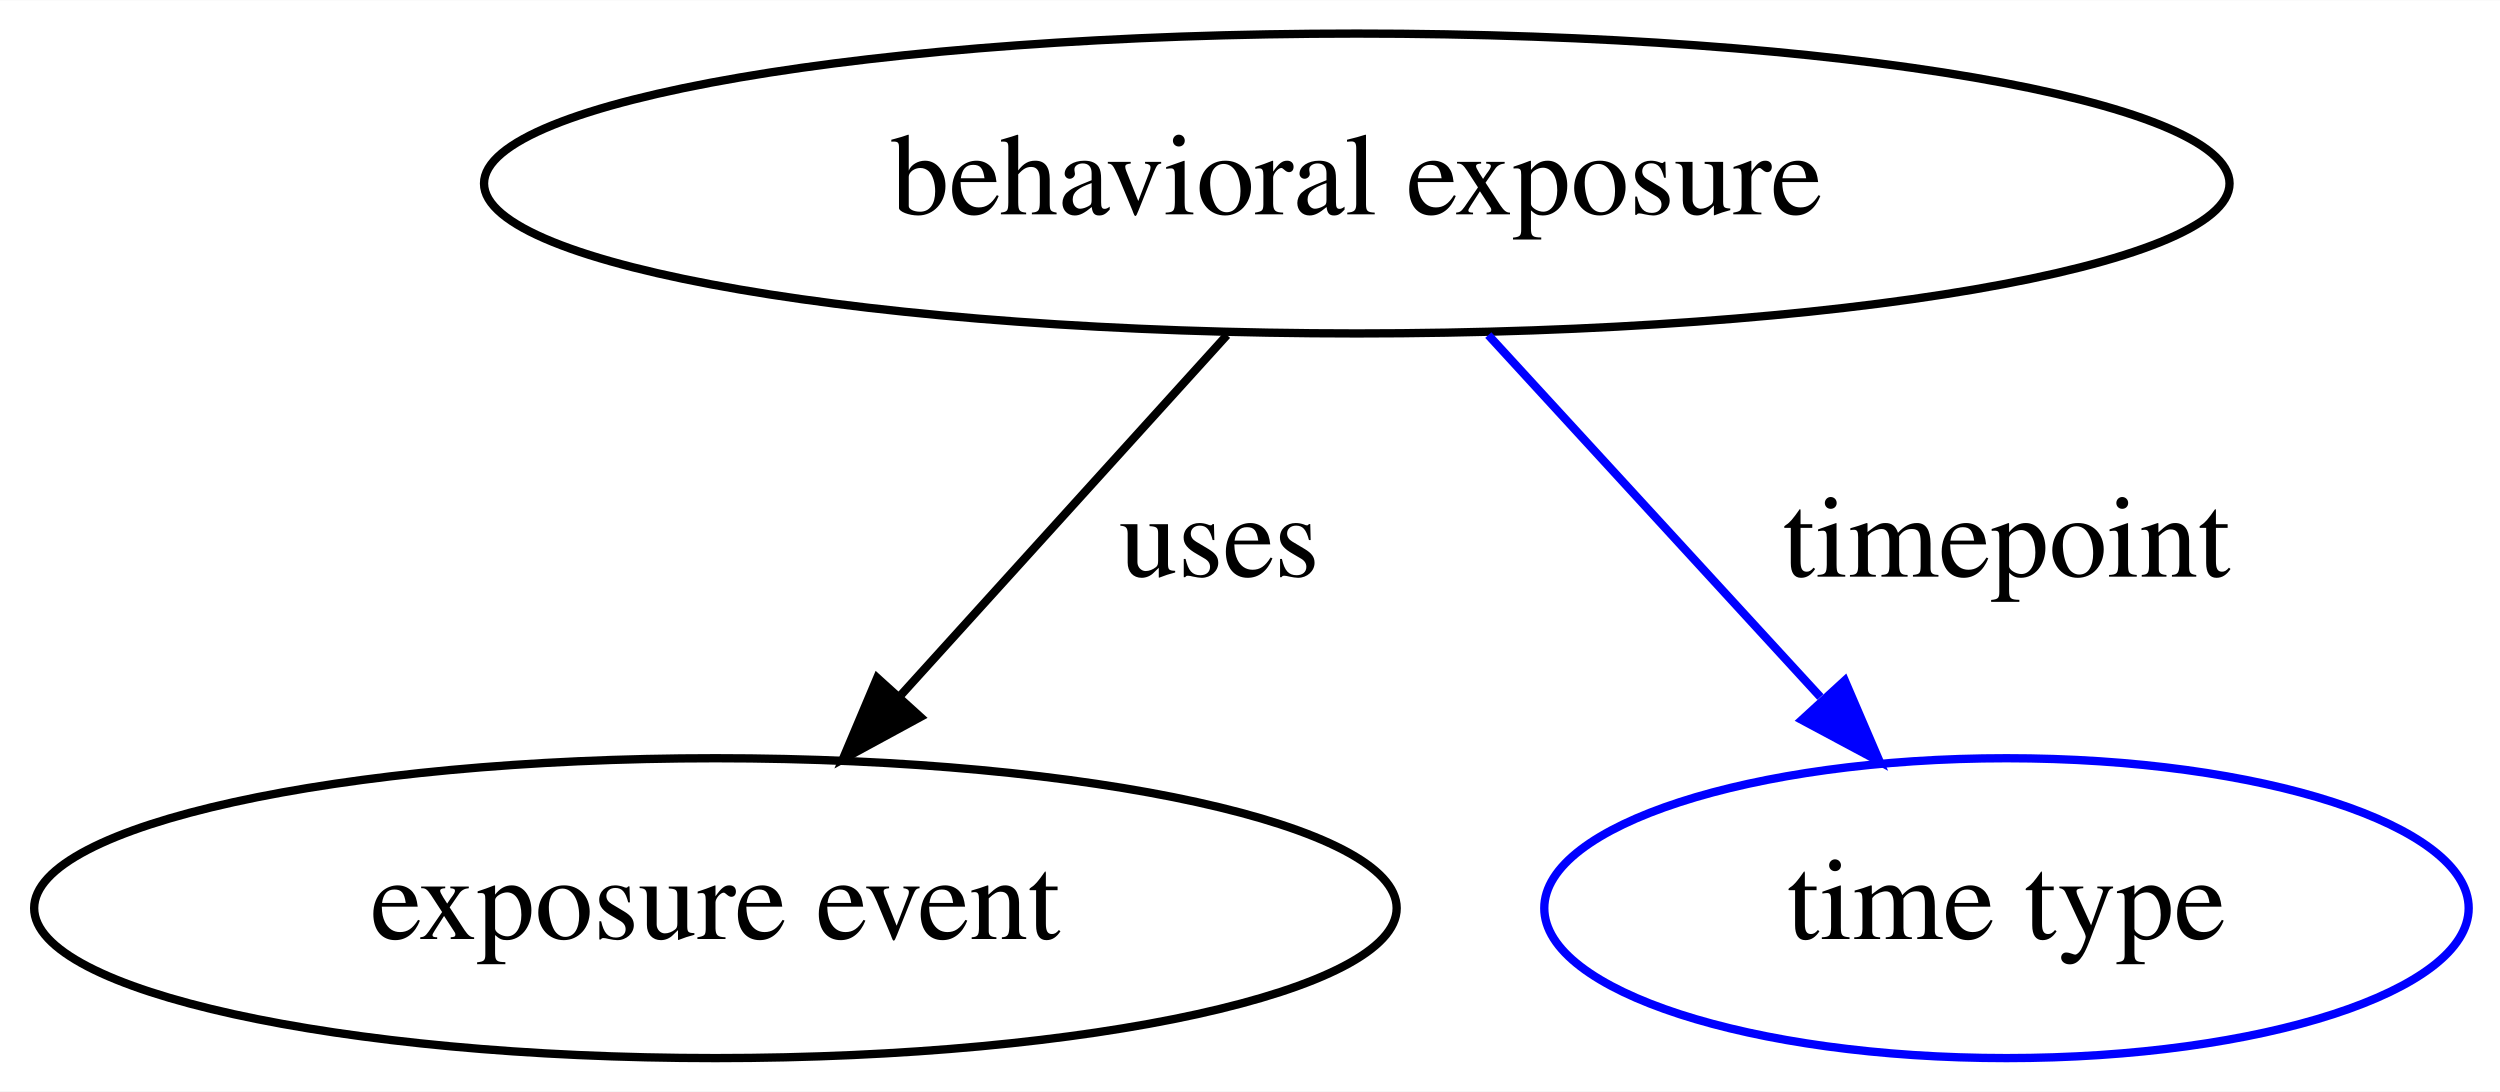
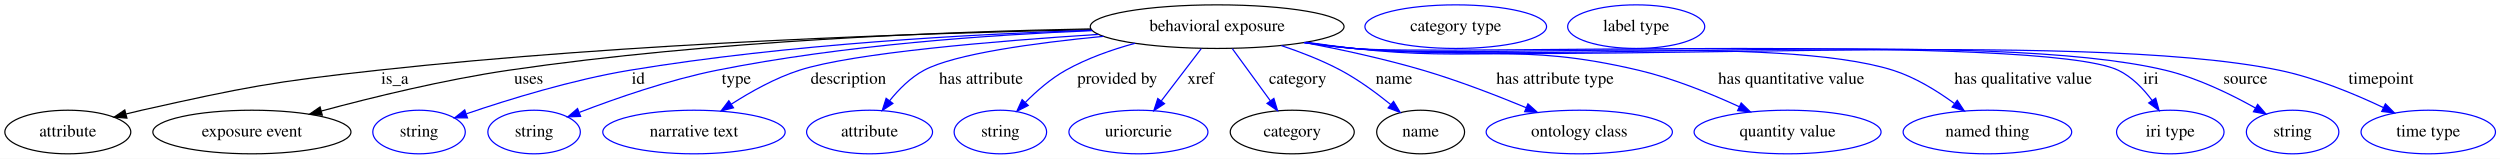
- <svg xmlns="http://www.w3.org/2000/svg" width="300pt" height="131pt" viewBox="0.00 0.00 300.14 131.00">
+ <svg xmlns="http://www.w3.org/2000/svg" width="2064pt" height="131pt" viewBox="0.00 0.00 2064.24 131.00">
  <g id="graph0" class="graph" transform="scale(1 1) rotate(0) translate(4 127)">
-     <polygon fill="white" stroke="transparent" points="-4,4 -4,-127 296.14,-127 296.14,4 -4,4" />
+     <polygon fill="white" stroke="transparent" points="-4,4 -4,-127 2060.24,-127 2060.24,4 -4,4" />
    <g id="node1" class="node">
-       <ellipse fill="none" stroke="black" cx="158.89" cy="-105" rx="104.78" ry="18" />
-       <text text-anchor="middle" x="158.89" y="-101.3" font-family="Times,serif" font-size="14.00">behavioral exposure</text>
+       <ellipse fill="none" stroke="black" cx="1001" cy="-105" rx="104.78" ry="18" />
+       <text text-anchor="middle" x="1001" y="-101.3" font-family="Times,serif" font-size="14.00">behavioral exposure</text>
    </g>
    <g id="node2" class="node">
-       <ellipse fill="none" stroke="black" cx="81.89" cy="-18" rx="81.79" ry="18" />
-       <text text-anchor="middle" x="81.89" y="-14.3" font-family="Times,serif" font-size="14.00">exposure event</text>
+       <ellipse fill="none" stroke="black" cx="52" cy="-18" rx="51.99" ry="18" />
+       <text text-anchor="middle" x="52" y="-14.3" font-family="Times,serif" font-size="14.00">attribute</text>
    </g>
    <g id="edge1" class="edge">
-       <path fill="none" stroke="black" d="M143.31,-86.8C132.07,-74.39 116.73,-57.46 104.19,-43.62" />
-       <polygon fill="black" stroke="black" points="106.5,-40.95 97.19,-35.89 101.31,-45.65 106.5,-40.95" />
-       <text text-anchor="middle" x="142.39" y="-57.8" font-family="Times,serif" font-size="14.00">uses</text>
+       <path fill="none" stroke="black" d="M897.08,-102.54C761.28,-99.77 516.21,-91.8 308,-69 220.62,-59.43 198.78,-55.16 113,-36 108.83,-35.07 104.53,-34.03 100.22,-32.94" />
+       <polygon fill="black" stroke="black" points="100.8,-29.47 90.24,-30.31 99.02,-36.24 100.8,-29.47" />
+       <text text-anchor="middle" x="322" y="-57.8" font-family="Times,serif" font-size="14.00">is_a</text>
    </g>
    <g id="node3" class="node">
-       <ellipse fill="none" stroke="blue" cx="236.89" cy="-18" rx="55.49" ry="18" />
-       <text text-anchor="middle" x="236.89" y="-14.3" font-family="Times,serif" font-size="14.00">time type</text>
+       <ellipse fill="none" stroke="black" cx="204" cy="-18" rx="81.79" ry="18" />
+       <text text-anchor="middle" x="204" y="-14.3" font-family="Times,serif" font-size="14.00">exposure event</text>
    </g>
    <g id="edge2" class="edge">
-       <path fill="none" stroke="blue" d="M174.68,-86.8C186.14,-74.31 201.81,-57.24 214.55,-43.35" />
-       <polygon fill="blue" stroke="blue" points="217.48,-45.33 221.66,-35.6 212.32,-40.6 217.48,-45.33" />
-       <text text-anchor="middle" x="236.89" y="-57.8" font-family="Times,serif" font-size="14.00">timepoint</text>
+       <path fill="none" stroke="black" d="M896.88,-103.16C779.47,-100.96 583.1,-93.52 416,-69 363,-61.22 303.75,-46.75 261.39,-35.36" />
+       <polygon fill="black" stroke="black" points="262.1,-31.93 251.54,-32.69 260.27,-38.69 262.1,-31.93" />
+       <text text-anchor="middle" x="432.5" y="-57.8" font-family="Times,serif" font-size="14.00">uses</text>
+     </g>
+     <g id="node4" class="node">
+       <ellipse fill="none" stroke="blue" cx="342" cy="-18" rx="38.19" ry="18" />
+       <text text-anchor="middle" x="342" y="-14.3" font-family="Times,serif" font-size="14.00">string</text>
+     </g>
+     <g id="edge3" class="edge">
+       <path fill="none" stroke="blue" d="M897.69,-102.04C799.06,-98.88 646.55,-90.62 516,-69 468.72,-61.17 416.05,-44.94 381.17,-33.08" />
+       <polygon fill="blue" stroke="blue" points="381.98,-29.66 371.38,-29.71 379.7,-36.28 381.98,-29.66" />
+       <text text-anchor="middle" x="523" y="-57.8" font-family="Times,serif" font-size="14.00">id</text>
+     </g>
+     <g id="node5" class="node">
+       <ellipse fill="none" stroke="blue" cx="437" cy="-18" rx="38.19" ry="18" />
+       <text text-anchor="middle" x="437" y="-14.3" font-family="Times,serif" font-size="14.00">string</text>
+     </g>
+     <g id="edge4" class="edge">
+       <path fill="none" stroke="blue" d="M897.83,-101.7C813.74,-98.28 692.25,-89.84 588,-69 548.34,-61.07 504.64,-45.85 474.5,-34.28" />
+       <polygon fill="blue" stroke="blue" points="475.41,-30.88 464.82,-30.51 472.87,-37.4 475.41,-30.88" />
+       <text text-anchor="middle" x="604" y="-57.8" font-family="Times,serif" font-size="14.00">type</text>
+     </g>
+     <g id="node6" class="node">
+       <ellipse fill="none" stroke="blue" cx="569" cy="-18" rx="75.29" ry="18" />
+       <text text-anchor="middle" x="569" y="-14.3" font-family="Times,serif" font-size="14.00">narrative text</text>
+     </g>
+     <g id="edge5" class="edge">
+       <path fill="none" stroke="blue" d="M903.01,-98.63C817.52,-93.11 700.41,-83.29 656,-69 636.13,-62.61 615.8,-51.24 599.79,-40.97" />
+       <polygon fill="blue" stroke="blue" points="601.65,-38 591.38,-35.41 597.79,-43.84 601.65,-38" />
+       <text text-anchor="middle" x="696.5" y="-57.8" font-family="Times,serif" font-size="14.00">description</text>
+     </g>
+     <g id="node7" class="node">
+       <ellipse fill="none" stroke="blue" cx="714" cy="-18" rx="51.99" ry="18" />
+       <text text-anchor="middle" x="714" y="-14.3" font-family="Times,serif" font-size="14.00">attribute</text>
+     </g>
+     <g id="edge6" class="edge">
+       <path fill="none" stroke="blue" d="M907.16,-97.02C850.43,-91.53 784.31,-82.53 759,-69 747.84,-63.04 738.07,-53.18 730.51,-43.78" />
+       <polygon fill="blue" stroke="blue" points="733.27,-41.63 724.46,-35.75 727.68,-45.84 733.27,-41.63" />
+       <text text-anchor="middle" x="806" y="-57.8" font-family="Times,serif" font-size="14.00">has attribute</text>
+     </g>
+     <g id="node8" class="node">
+       <ellipse fill="none" stroke="blue" cx="822" cy="-18" rx="38.19" ry="18" />
+       <text text-anchor="middle" x="822" y="-14.3" font-family="Times,serif" font-size="14.00">string</text>
+     </g>
+     <g id="edge7" class="edge">
+       <path fill="none" stroke="blue" d="M933.16,-91.25C913.94,-86 893.5,-78.79 876,-69 863.68,-62.11 851.93,-51.86 842.57,-42.42" />
+       <polygon fill="blue" stroke="blue" points="845.03,-39.94 835.59,-35.12 839.96,-44.77 845.03,-39.94" />
+       <text text-anchor="middle" x="918.5" y="-57.8" font-family="Times,serif" font-size="14.00">provided by</text>
+     </g>
+     <g id="node9" class="node">
+       <ellipse fill="none" stroke="blue" cx="936" cy="-18" rx="57.39" ry="18" />
+       <text text-anchor="middle" x="936" y="-14.3" font-family="Times,serif" font-size="14.00">uriorcurie</text>
+     </g>
+     <g id="edge8" class="edge">
+       <path fill="none" stroke="blue" d="M987.84,-86.8C978.38,-74.43 965.48,-57.55 954.91,-43.74" />
+       <polygon fill="blue" stroke="blue" points="957.54,-41.41 948.69,-35.6 951.98,-45.67 957.54,-41.41" />
+       <text text-anchor="middle" x="987.5" y="-57.8" font-family="Times,serif" font-size="14.00">xref</text>
+     </g>
+     <g id="node10" class="node">
+       <ellipse fill="none" stroke="black" cx="1063" cy="-18" rx="51.19" ry="18" />
+       <text text-anchor="middle" x="1063" y="-14.3" font-family="Times,serif" font-size="14.00">category</text>
+     </g>
+     <g id="edge9" class="edge">
+       <path fill="none" stroke="blue" d="M1013.54,-86.8C1022.57,-74.43 1034.87,-57.55 1044.95,-43.74" />
+       <polygon fill="blue" stroke="blue" points="1047.82,-45.74 1050.89,-35.6 1042.17,-41.61 1047.82,-45.74" />
+       <text text-anchor="middle" x="1067.5" y="-57.8" font-family="Times,serif" font-size="14.00">category</text>
+     </g>
+     <g id="node12" class="node">
+       <ellipse fill="none" stroke="black" cx="1169" cy="-18" rx="36.29" ry="18" />
+       <text text-anchor="middle" x="1169" y="-14.3" font-family="Times,serif" font-size="14.00">name</text>
+     </g>
+     <g id="edge10" class="edge">
+       <path fill="none" stroke="blue" d="M1053.96,-89.37C1070.15,-83.97 1087.71,-77.14 1103,-69 1117.63,-61.2 1132.48,-50.28 1144.38,-40.63" />
+       <polygon fill="blue" stroke="blue" points="1146.65,-43.29 1152.11,-34.21 1142.18,-37.91 1146.65,-43.29" />
+       <text text-anchor="middle" x="1147" y="-57.8" font-family="Times,serif" font-size="14.00">name</text>
+     </g>
+     <g id="node14" class="node">
+       <ellipse fill="none" stroke="blue" cx="1300" cy="-18" rx="76.89" ry="18" />
+       <text text-anchor="middle" x="1300" y="-14.3" font-family="Times,serif" font-size="14.00">ontology class</text>
+     </g>
+     <g id="edge11" class="edge">
+       <path fill="none" stroke="blue" d="M1073.2,-91.89C1103.67,-86.07 1139.34,-78.32 1171,-69 1199.88,-60.49 1231.41,-48.33 1256.07,-38.13" />
+       <polygon fill="blue" stroke="blue" points="1257.62,-41.27 1265.5,-34.18 1254.92,-34.81 1257.62,-41.27" />
+       <text text-anchor="middle" x="1280" y="-57.8" font-family="Times,serif" font-size="14.00">has attribute type</text>
+     </g>
+     <g id="node15" class="node">
+       <ellipse fill="none" stroke="blue" cx="1472" cy="-18" rx="77.19" ry="18" />
+       <text text-anchor="middle" x="1472" y="-14.3" font-family="Times,serif" font-size="14.00">quantity value</text>
+     </g>
+     <g id="edge12" class="edge">
+       <path fill="none" stroke="blue" d="M1074.44,-92.16C1087.59,-90.26 1101.18,-88.45 1114,-87 1218.08,-75.2 1247.03,-93.01 1349,-69 1377.69,-62.24 1408.41,-49.76 1431.97,-38.96" />
+       <polygon fill="blue" stroke="blue" points="1433.7,-42.01 1441.28,-34.61 1430.74,-35.67 1433.7,-42.01" />
+       <text text-anchor="middle" x="1475" y="-57.8" font-family="Times,serif" font-size="14.00">has quantitative value</text>
+     </g>
+     <g id="node16" class="node">
+       <ellipse fill="none" stroke="blue" cx="1637" cy="-18" rx="69.59" ry="18" />
+       <text text-anchor="middle" x="1637" y="-14.3" font-family="Times,serif" font-size="14.00">named thing</text>
+     </g>
+     <g id="edge13" class="edge">
+       <path fill="none" stroke="blue" d="M1073.19,-91.94C1086.72,-90.02 1100.76,-88.26 1114,-87 1212.52,-77.62 1464.6,-98.74 1559,-69 1577.29,-63.24 1595.47,-51.99 1609.66,-41.62" />
+       <polygon fill="blue" stroke="blue" points="1612.1,-44.17 1617.96,-35.34 1607.87,-38.59 1612.1,-44.17" />
+       <text text-anchor="middle" x="1666.5" y="-57.8" font-family="Times,serif" font-size="14.00">has qualitative value</text>
+     </g>
+     <g id="node17" class="node">
+       <ellipse fill="none" stroke="blue" cx="1788" cy="-18" rx="44.39" ry="18" />
+       <text text-anchor="middle" x="1788" y="-14.3" font-family="Times,serif" font-size="14.00">iri type</text>
+     </g>
+     <g id="edge14" class="edge">
+       <path fill="none" stroke="blue" d="M1072.87,-91.86C1086.5,-89.93 1100.66,-88.19 1114,-87 1183.86,-80.77 1681.67,-99.16 1745,-69 1756.35,-63.59 1765.87,-53.62 1773.05,-44" />
+       <polygon fill="blue" stroke="blue" points="1775.94,-45.97 1778.74,-35.76 1770.18,-42 1775.94,-45.97" />
+       <text text-anchor="middle" x="1772" y="-57.8" font-family="Times,serif" font-size="14.00">iri</text>
+     </g>
+     <g id="node18" class="node">
+       <ellipse fill="none" stroke="blue" cx="1889" cy="-18" rx="38.19" ry="18" />
+       <text text-anchor="middle" x="1889" y="-14.3" font-family="Times,serif" font-size="14.00">string</text>
+     </g>
+     <g id="edge15" class="edge">
+       <path fill="none" stroke="blue" d="M1072.87,-91.84C1086.5,-89.92 1100.66,-88.18 1114,-87 1262.36,-73.9 1639.17,-103.77 1784,-69 1810.38,-62.66 1838.01,-49.2 1858.3,-37.83" />
+       <polygon fill="blue" stroke="blue" points="1860.14,-40.81 1867.07,-32.8 1856.66,-34.74 1860.14,-40.81" />
+       <text text-anchor="middle" x="1850" y="-57.8" font-family="Times,serif" font-size="14.00">source</text>
+     </g>
+     <g id="node19" class="node">
+       <ellipse fill="none" stroke="blue" cx="2001" cy="-18" rx="55.49" ry="18" />
+       <text text-anchor="middle" x="2001" y="-14.3" font-family="Times,serif" font-size="14.00">time type</text>
+     </g>
+     <g id="edge16" class="edge">
+       <path fill="none" stroke="blue" d="M1072.57,-91.85C1086.28,-89.91 1100.56,-88.16 1114,-87 1283.19,-72.34 1711.72,-103.54 1878,-69 1908.08,-62.75 1940.19,-49.45 1964.05,-38.14" />
+       <polygon fill="blue" stroke="blue" points="1965.62,-41.27 1973.09,-33.76 1962.57,-34.97 1965.62,-41.27" />
+       <text text-anchor="middle" x="1962" y="-57.8" font-family="Times,serif" font-size="14.00">timepoint</text>
+     </g>
+     <g id="node11" class="node">
+       <ellipse fill="none" stroke="blue" cx="1198" cy="-105" rx="74.99" ry="18" />
+       <text text-anchor="middle" x="1198" y="-101.3" font-family="Times,serif" font-size="14.00">category type</text>
+     </g>
+     <g id="node13" class="node">
+       <ellipse fill="none" stroke="blue" cx="1347" cy="-105" rx="56.59" ry="18" />
+       <text text-anchor="middle" x="1347" y="-101.3" font-family="Times,serif" font-size="14.00">label type</text>
    </g>
  </g>
</svg>
